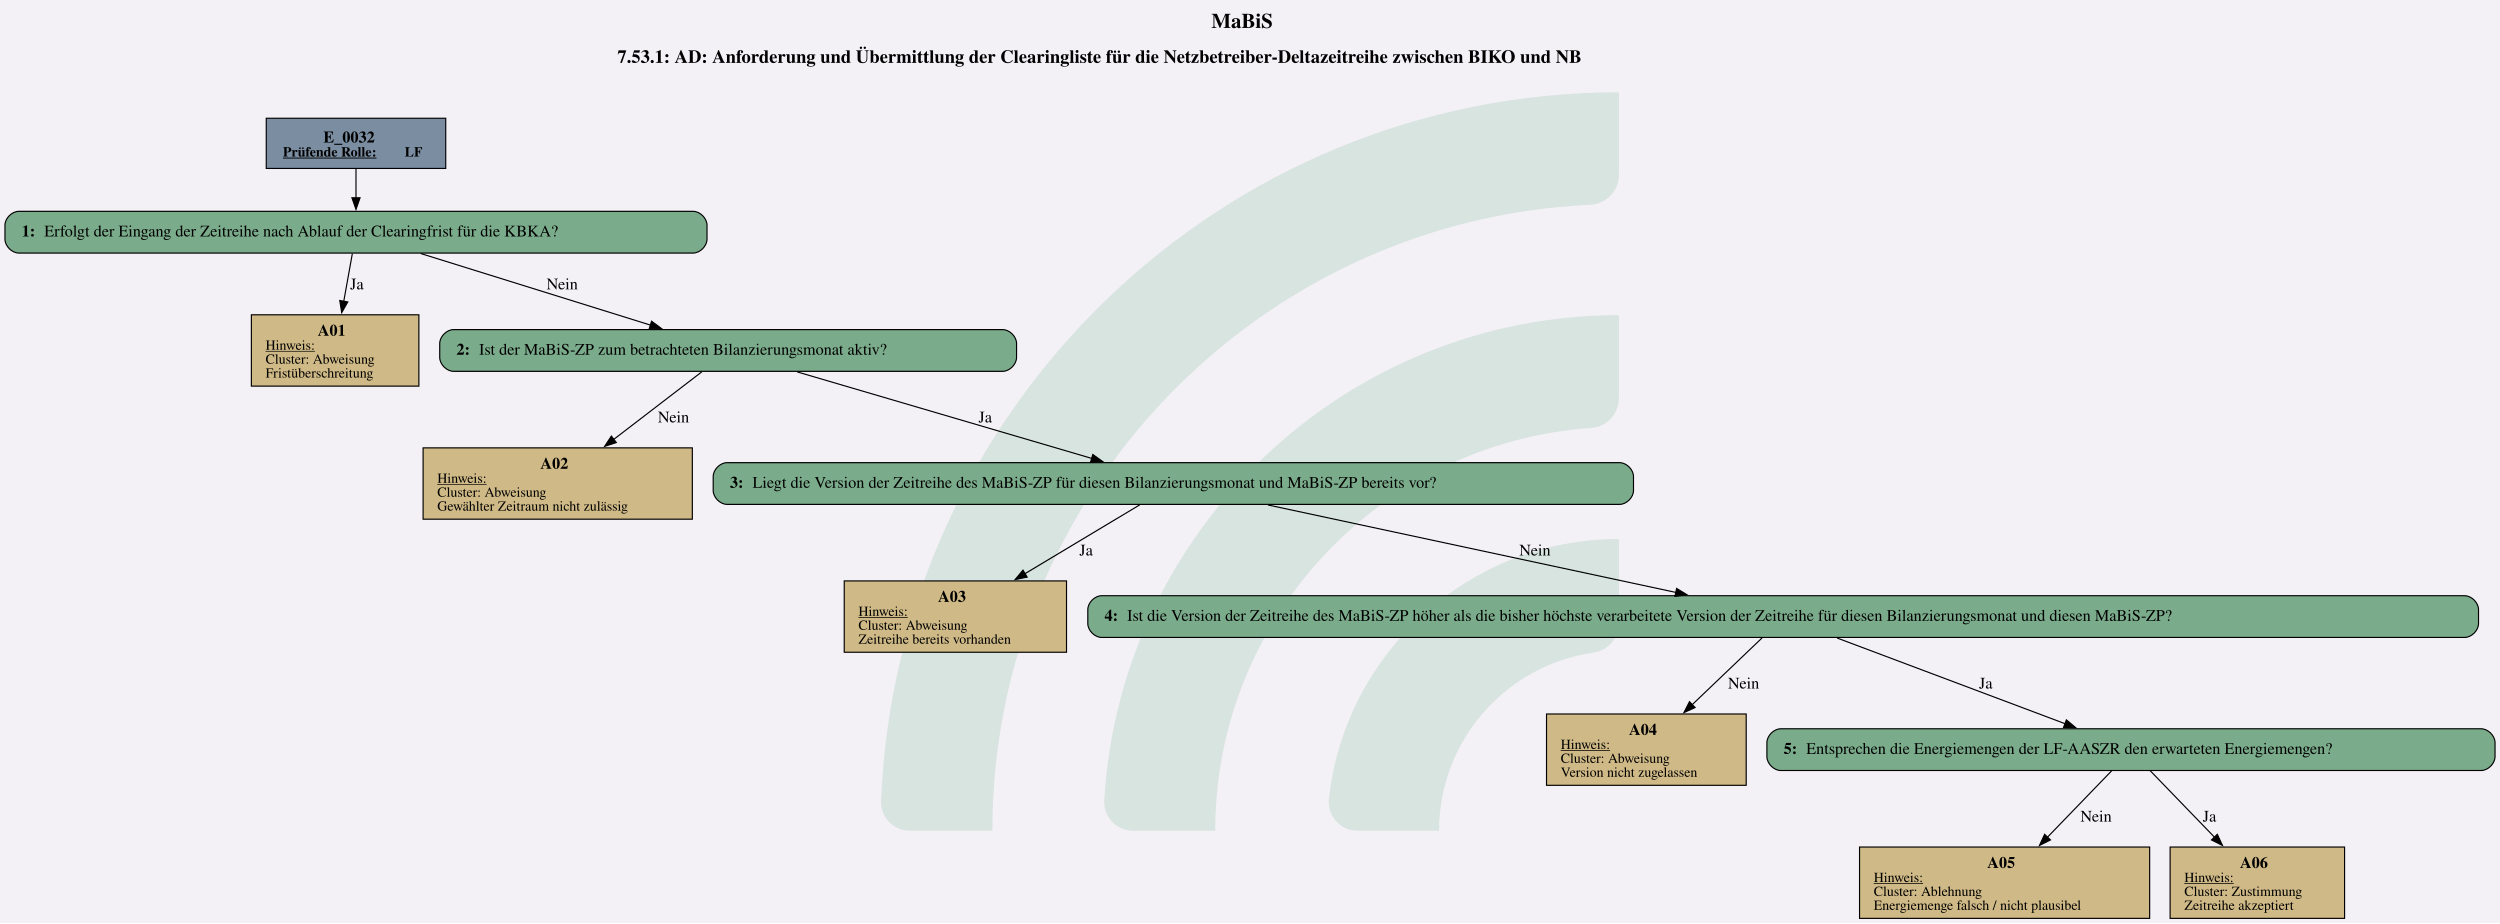
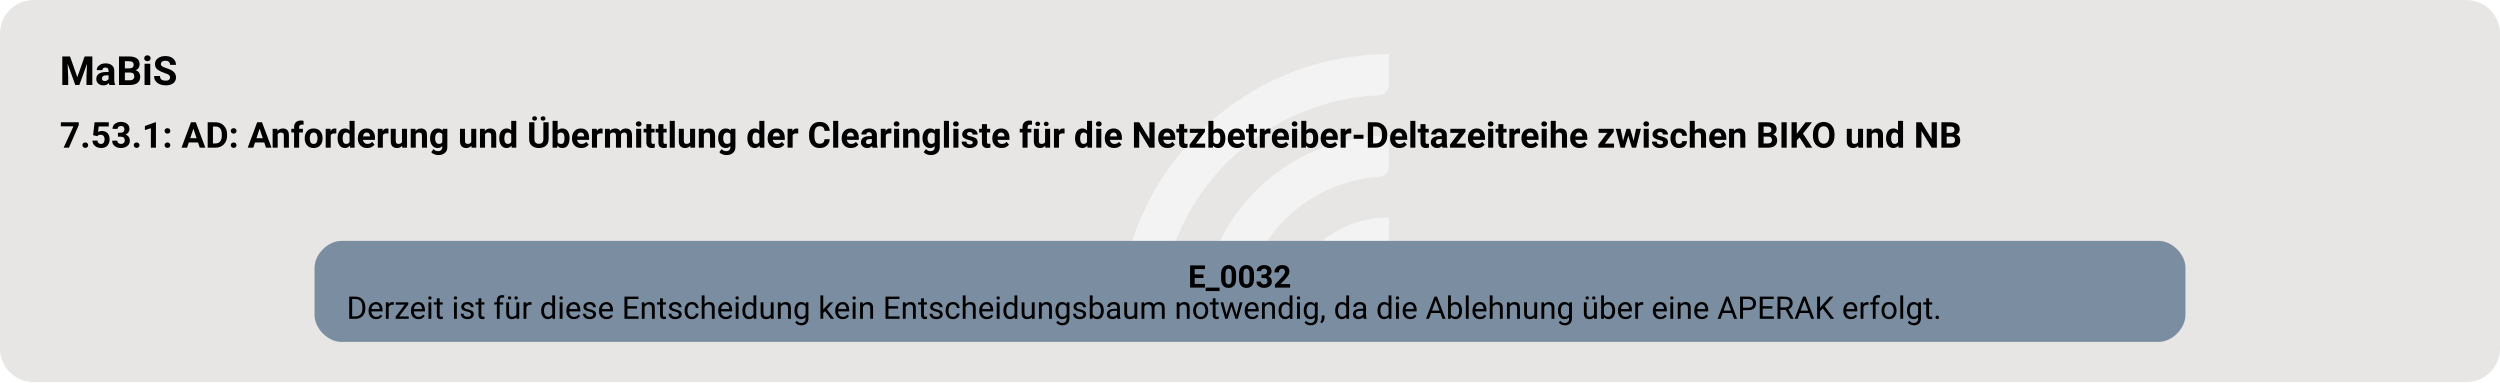
- <svg xmlns="http://www.w3.org/2000/svg" version="1.1" width="2874.667px" viewBox="0 0 2874.667 1061.333" height="1061.333px">
+ <svg xmlns="http://www.w3.org/2000/svg" version="1.1" width="1492.0px" viewBox="0 0 1492.0 228.0" height="228.0px">
  <g>
-     <svg version="1.1" width="2874.667px" viewBox="0 0 2874.667 1061.333" height="1061.333px">
-       <polygon fill="#f3f1f6" points="0,0 2874.667,0 2874.667,1061.333 0,1061.333" />
+     <svg version="1.1" width="1492.0px" viewBox="0 0 1492.0 228.0" height="228.0px">
+       <rect fill="#e7e6e5" x="0" y="0" width="1492.0" height="228.0" rx="20" ry="20" />
      <g>
-         <g transform="translate(1013.115, 106.1333) scale(1 1) translate(0, 0) scale(4.800003 4.800003) ">
-           <defs id="defs2">
-             <clipPath clipPathUnits="userSpaceOnUse" id="clipPath23">
-               <path d="M 0,568.156 H 579.236 V 0 H 0 Z" id="path21" />
-             </clipPath>
+         <g transform="translate(653.0215, 22.8) scale(1 1) translate(0, 0) scale(0.3210363 0.3210363) ">
+           <defs>
+             <style>.cls-1{fill:#ffffff88;}</style>
          </defs>
-           <g id="layer1" transform="translate(-16.54194,-55.30527)">
-             <g id="g19" clip-path="url(#clipPath23)" transform="matrix(0.3527778,0,0,-0.3527778,0.01017023,243.7368)" style="opacity:0.2">
-               <g id="g25" transform="translate(122.444,32.7195)">
-                 <path d="m 0,0 h -56.104 c -11,0 -19.898,9.123 -19.463,20.115 10.594,267.191 231.277,481.302 501.029,481.302 v -56.02 c 0,-10.98 -8.688,-19.892 -19.658,-20.393 C 180.29,414.697 0,228.005 0,0" style="fill:#6ead83;fill-opacity:1;fill-rule:nonzero;stroke:none" id="path27" />
-               </g>
-               <g id="g29" transform="translate(273.7828,32.7195)">
-                 <path d="m 0,0 h -55.926 c -11.228,0 -20.091,9.482 -19.435,20.69 10.744,183.439 163.389,329.388 349.485,329.388 v -56.263 c 0,-10.709 -8.273,-19.617 -18.957,-20.35 C 112.819,263.696 0,144.774 0,0" style="fill:#6ead83;fill-opacity:1;fill-rule:nonzero;stroke:none" id="path31" />
-               </g>
-               <g id="g33" transform="translate(425.7667,32.7195)">
-                 <path d="m 0,0 h -55.445 c -11.653,0 -20.604,10.17 -19.334,21.753 10.866,99.032 95.031,176.341 196.919,176.341 v -57.011 c 0,-10.046 -7.283,-18.755 -17.229,-20.165 C 45.688,112.522 0,61.497 0,0" style="fill:#6ead83;fill-opacity:1;fill-rule:nonzero;stroke:none" id="path35" />
-               </g>
-             </g>
-           </g>
+           <path class="cls-1" d="M122.44,531.2h-56.1c-11,0-19.9-9.12-19.46-20.11C57.47,243.89,278.15,29.78,547.91,29.78v56.02c0,10.98-8.69,19.89-19.66,20.39-225.51,10.31-405.8,197-405.8,425Z" />
+           <path class="cls-1" d="M273.78,531.2h-55.93c-11.23,0-20.09-9.48-19.43-20.69,10.74-183.44,163.39-329.39,349.48-329.39v56.26c0,10.71-8.27,19.62-18.96,20.35-142.35,9.77-255.17,128.69-255.17,273.46Z" />
+           <path class="cls-1" d="M425.77,531.2h-55.45c-11.65,0-20.6-10.17-19.33-21.75,10.87-99.03,95.03-176.34,196.92-176.34v57.01c0,10.05-7.28,18.75-17.23,20.16-59.22,8.4-104.91,59.42-104.91,120.92Z" />
        </g>
-         <svg width="2156pt" height="796pt" viewBox="0.00 0.00 2155.80 796.13">
-           <g id="graph0" class="graph" transform="scale(1 1) rotate(0) translate(4 792.13)">
-             <text text-anchor="start" x="1040.53" y="-768.03" font-family="Times,serif" font-weight="bold" font-size="18.00">MaBiS</text>
-             <text text-anchor="start" x="528.28" y="-737.93" font-family="Times,serif" font-weight="bold" font-size="16.00">7.53.1: AD: Anforderung und Übermittlung der Clearingliste für die Netzbetreiber-Deltazeitreihe zwischen BIKO und NB</text>
+         <svg width="1119pt" height="171pt" viewBox="0.00 0.00 1119.25 171.28">
+           <g id="graph0" class="graph" transform="scale(1 1) rotate(0) translate(18 153.28)">
+             <text text-anchor="start" x="8" y="-115.18" font-family="Roboto, sans-serif" font-weight="bold" font-size="18.00">MaBiS</text>
+             <text text-anchor="start" x="8" y="-87.08" font-family="Roboto, sans-serif" font-weight="bold" font-size="16.00">7.53.1: AD: Anforderung und Übermittlung der Clearingliste für die Netzbetreiber-Deltazeitreihe zwischen BIKO und NB</text>
            <g id="node1" class="node">
-               <polygon fill="#7a8da1" stroke="black" points="380.18,-690.13 225.38,-690.13 225.38,-646.85 380.18,-646.85 380.18,-690.13" />
-               <text text-anchor="start" x="274.65" y="-669.19" font-family="Times,serif" font-weight="bold" font-size="14.00">E_0032</text>
-               <text text-anchor="start" x="239.78" y="-657.09" font-family="Times,serif" font-weight="bold" text-decoration="underline" font-size="12.00">Prüfende Rolle:</text>
-               <text text-anchor="start" x="344.78" y="-657.09" font-family="Times,serif" font-weight="bold" font-size="12.00"> LF</text>
-             </g>
-             <g id="node2" class="node">
-               <path fill="#7aab8a" stroke="black" d="M593.55,-609.85C593.55,-609.85 12,-609.85 12,-609.85 6,-609.85 0,-603.85 0,-597.85 0,-597.85 0,-585.85 0,-585.85 0,-579.85 6,-573.85 12,-573.85 12,-573.85 593.55,-573.85 593.55,-573.85 599.55,-573.85 605.55,-579.85 605.55,-585.85 605.55,-585.85 605.55,-597.85 605.55,-597.85 605.55,-603.85 599.55,-609.85 593.55,-609.85" />
-               <text text-anchor="start" x="14.4" y="-588.18" font-family="Times,serif" font-weight="bold" font-size="14.00">1: </text>
-               <text text-anchor="start" x="33.9" y="-588.18" font-family="Times,serif" font-size="14.00">Erfolgt der Eingang der Zeitreihe nach Ablauf der Clearingfrist für die KBKA?</text>
-             </g>
-             <g id="edge1" class="edge">
-               <path fill="none" stroke="black" d="M302.78,-646.7C302.78,-638.84 302.78,-629.76 302.78,-621.32" />
-               <polygon fill="black" stroke="black" points="306.28,-621.52 302.78,-611.52 299.28,-621.52 306.28,-621.52" />
-             </g>
-             <g id="node3" class="node">
-               <polygon fill="#cfb986" stroke="black" points="357.02,-520.6 212.54,-520.6 212.54,-459.08 357.02,-459.08 357.02,-520.6" />
-               <text text-anchor="start" x="269.78" y="-502.54" font-family="Times,serif" font-weight="bold" font-size="14.00">A01</text>
-               <text text-anchor="start" x="224.78" y="-490.44" font-family="Times,serif" text-decoration="underline" font-size="12.00">Hinweis:</text>
-               <text text-anchor="start" x="224.78" y="-478.44" font-family="Times,serif" font-size="12.00">Cluster: Abweisung</text>
-               <text text-anchor="start" x="224.78" y="-466.44" font-family="Times,serif" font-size="12.00">Fristüberschreitung</text>
-             </g>
-             <g id="edge2" class="edge">
-               <path fill="none" stroke="black" d="M299.64,-573.43C297.59,-562.04 294.82,-546.65 292.23,-532.24" />
-               <polygon fill="black" stroke="black" points="295.69,-531.7 290.47,-522.48 288.8,-532.94 295.69,-531.7" />
-               <text text-anchor="middle" x="303.53" y="-542.55" font-family="Times,serif" font-size="14.00">Ja</text>
-             </g>
-             <g id="node4" class="node">
-               <path fill="#7aab8a" stroke="black" d="M860.55,-507.84C860.55,-507.84 387,-507.84 387,-507.84 381,-507.84 375,-501.84 375,-495.84 375,-495.84 375,-483.84 375,-483.84 375,-477.84 381,-471.84 387,-471.84 387,-471.84 860.55,-471.84 860.55,-471.84 866.55,-471.84 872.55,-477.84 872.55,-483.84 872.55,-483.84 872.55,-495.84 872.55,-495.84 872.55,-501.84 866.55,-507.84 860.55,-507.84" />
-               <text text-anchor="start" x="389.4" y="-486.16" font-family="Times,serif" font-weight="bold" font-size="14.00">2: </text>
-               <text text-anchor="start" x="408.9" y="-486.16" font-family="Times,serif" font-size="14.00">Ist der MaBiS-ZP zum betrachteten Bilanzierungsmonat aktiv?</text>
-             </g>
-             <g id="edge3" class="edge">
-               <path fill="none" stroke="black" d="M358.69,-573.43C413.9,-556.23 498.36,-529.91 557.05,-511.63" />
-               <polygon fill="black" stroke="black" points="557.74,-515.08 566.25,-508.76 555.66,-508.4 557.74,-515.08" />
-               <text text-anchor="middle" x="480.65" y="-542.55" font-family="Times,serif" font-size="14.00">Nein</text>
-             </g>
-             <g id="node5" class="node">
-               <polygon fill="#cfb986" stroke="black" points="592.89,-405.83 360.66,-405.83 360.66,-344.31 592.89,-344.31 592.89,-405.83" />
-               <text text-anchor="start" x="461.78" y="-387.77" font-family="Times,serif" font-weight="bold" font-size="14.00">A02</text>
-               <text text-anchor="start" x="372.9" y="-375.67" font-family="Times,serif" text-decoration="underline" font-size="12.00">Hinweis:</text>
-               <text text-anchor="start" x="372.9" y="-363.67" font-family="Times,serif" font-size="12.00">Cluster: Abweisung</text>
-               <text text-anchor="start" x="372.9" y="-351.67" font-family="Times,serif" font-size="12.00">Gewählter Zeitraum nicht zulässig</text>
-             </g>
-             <g id="edge4" class="edge">
-               <path fill="none" stroke="black" d="M601.13,-471.47C580.88,-455.94 550.55,-432.66 524.9,-412.99" />
-               <polygon fill="black" stroke="black" points="527.32,-410.43 517.25,-407.12 523.06,-415.99 527.32,-410.43" />
-               <text text-anchor="middle" x="576.65" y="-427.78" font-family="Times,serif" font-size="14.00">Nein</text>
-             </g>
-             <g id="node6" class="node">
-               <path fill="#7aab8a" stroke="black" d="M1392.68,-393.07C1392.68,-393.07 622.88,-393.07 622.88,-393.07 616.88,-393.07 610.88,-387.07 610.88,-381.07 610.88,-381.07 610.88,-369.07 610.88,-369.07 610.88,-363.07 616.88,-357.07 622.88,-357.07 622.88,-357.07 1392.68,-357.07 1392.68,-357.07 1398.68,-357.07 1404.68,-363.07 1404.68,-369.07 1404.68,-369.07 1404.68,-381.07 1404.68,-381.07 1404.68,-387.07 1398.68,-393.07 1392.68,-393.07" />
-               <text text-anchor="start" x="625.28" y="-371.39" font-family="Times,serif" font-weight="bold" font-size="14.00">3: </text>
-               <text text-anchor="start" x="644.78" y="-371.39" font-family="Times,serif" font-size="14.00">Liegt die Version der Zeitreihe des MaBiS-ZP für diesen Bilanzierungsmonat und MaBiS-ZP bereits vor?</text>
-             </g>
-             <g id="edge5" class="edge">
-               <path fill="none" stroke="black" d="M683.35,-471.34C751.98,-451.19 864.62,-418.11 937.48,-396.71" />
-               <polygon fill="black" stroke="black" points="938.31,-400.12 946.92,-393.94 936.34,-393.4 938.31,-400.12" />
-               <text text-anchor="middle" x="845.53" y="-427.78" font-family="Times,serif" font-size="14.00">Ja</text>
-             </g>
-             <g id="node7" class="node">
-               <polygon fill="#cfb986" stroke="black" points="915.64,-291.06 723.91,-291.06 723.91,-229.54 915.64,-229.54 915.64,-291.06" />
-               <text text-anchor="start" x="804.78" y="-273" font-family="Times,serif" font-weight="bold" font-size="14.00">A03</text>
-               <text text-anchor="start" x="736.15" y="-260.9" font-family="Times,serif" text-decoration="underline" font-size="12.00">Hinweis:</text>
-               <text text-anchor="start" x="736.15" y="-248.9" font-family="Times,serif" font-size="12.00">Cluster: Abweisung</text>
-               <text text-anchor="start" x="736.15" y="-236.9" font-family="Times,serif" font-size="12.00">Zeitreihe bereits vorhanden</text>
-             </g>
-             <g id="edge6" class="edge">
-               <path fill="none" stroke="black" d="M978.81,-356.7C952.47,-340.9 912.76,-317.08 879.61,-297.19" />
-               <polygon fill="black" stroke="black" points="881.68,-294.35 871.31,-292.21 878.08,-300.36 881.68,-294.35" />
-               <text text-anchor="middle" x="932.53" y="-313.01" font-family="Times,serif" font-size="14.00">Ja</text>
-             </g>
-             <g id="node8" class="node">
-               <path fill="#7aab8a" stroke="black" d="M2121.55,-278.3C2121.55,-278.3 946,-278.3 946,-278.3 940,-278.3 934,-272.3 934,-266.3 934,-266.3 934,-254.3 934,-254.3 934,-248.3 940,-242.3 946,-242.3 946,-242.3 2121.55,-242.3 2121.55,-242.3 2127.55,-242.3 2133.55,-248.3 2133.55,-254.3 2133.55,-254.3 2133.55,-266.3 2133.55,-266.3 2133.55,-272.3 2127.55,-278.3 2121.55,-278.3" />
-               <text text-anchor="start" x="948.4" y="-256.62" font-family="Times,serif" font-weight="bold" font-size="14.00">4: </text>
-               <text text-anchor="start" x="967.9" y="-256.62" font-family="Times,serif" font-size="14.00">Ist die Version der Zeitreihe des MaBiS-ZP höher als die bisher höchste verarbeitete Version der Zeitreihe für diesen Bilanzierungsmonat und diesen MaBiS-ZP?</text>
-             </g>
-             <g id="edge7" class="edge">
-               <path fill="none" stroke="black" d="M1089.39,-356.57C1184.65,-336.15 1341.81,-302.46 1441.45,-281.09" />
-               <polygon fill="black" stroke="black" points="1441.88,-284.58 1450.93,-279.06 1440.41,-277.74 1441.88,-284.58" />
-               <text text-anchor="middle" x="1319.65" y="-313.01" font-family="Times,serif" font-size="14.00">Nein</text>
-             </g>
-             <g id="node9" class="node">
-               <polygon fill="#cfb986" stroke="black" points="1501.89,-176.29 1329.66,-176.29 1329.66,-114.77 1501.89,-114.77 1501.89,-176.29" />
-               <text text-anchor="start" x="1400.78" y="-158.23" font-family="Times,serif" font-weight="bold" font-size="14.00">A04</text>
-               <text text-anchor="start" x="1341.9" y="-146.13" font-family="Times,serif" text-decoration="underline" font-size="12.00">Hinweis:</text>
-               <text text-anchor="start" x="1341.9" y="-134.13" font-family="Times,serif" font-size="12.00">Cluster: Abweisung</text>
-               <text text-anchor="start" x="1341.9" y="-122.13" font-family="Times,serif" font-size="12.00">Version nicht zugelassen</text>
-             </g>
-             <g id="edge8" class="edge">
-               <path fill="none" stroke="black" d="M1515.6,-241.93C1499.57,-226.61 1475.67,-203.77 1455.27,-184.28" />
-               <polygon fill="black" stroke="black" points="1457.81,-181.86 1448.17,-177.48 1452.98,-186.92 1457.81,-181.86" />
-               <text text-anchor="middle" x="1499.65" y="-198.24" font-family="Times,serif" font-size="14.00">Nein</text>
-             </g>
-             <g id="node10" class="node">
-               <path fill="#7aab8a" stroke="black" d="M2135.8,-163.53C2135.8,-163.53 1531.75,-163.53 1531.75,-163.53 1525.75,-163.53 1519.75,-157.53 1519.75,-151.53 1519.75,-151.53 1519.75,-139.53 1519.75,-139.53 1519.75,-133.53 1525.75,-127.53 1531.75,-127.53 1531.75,-127.53 2135.8,-127.53 2135.8,-127.53 2141.8,-127.53 2147.8,-133.53 2147.8,-139.53 2147.8,-139.53 2147.8,-151.53 2147.8,-151.53 2147.8,-157.53 2141.8,-163.53 2135.8,-163.53" />
-               <text text-anchor="start" x="1534.15" y="-141.85" font-family="Times,serif" font-weight="bold" font-size="14.00">5: </text>
-               <text text-anchor="start" x="1553.65" y="-141.85" font-family="Times,serif" font-size="14.00">Entsprechen die Energiemengen der LF-AASZR den erwarteten Energiemengen?</text>
-             </g>
-             <g id="edge9" class="edge">
-               <path fill="none" stroke="black" d="M1580.32,-241.8C1633.35,-221.87 1720.02,-189.29 1776.99,-167.88" />
-               <polygon fill="black" stroke="black" points="1778.07,-171.21 1786.2,-164.41 1775.6,-164.66 1778.07,-171.21" />
-               <text text-anchor="middle" x="1708.53" y="-198.24" font-family="Times,serif" font-size="14.00">Ja</text>
-             </g>
-             <g id="node11" class="node">
-               <polygon fill="#cfb986" stroke="black" points="1849.89,-61.52 1599.66,-61.52 1599.66,0 1849.89,0 1849.89,-61.52" />
-               <text text-anchor="start" x="1709.78" y="-43.46" font-family="Times,serif" font-weight="bold" font-size="14.00">A05</text>
-               <text text-anchor="start" x="1611.9" y="-31.36" font-family="Times,serif" text-decoration="underline" font-size="12.00">Hinweis:</text>
-               <text text-anchor="start" x="1611.9" y="-19.36" font-family="Times,serif" font-size="12.00">Cluster: Ablehnung</text>
-               <text text-anchor="start" x="1611.9" y="-7.36" font-family="Times,serif" font-size="12.00">Energiemenge falsch / nicht plausibel</text>
-             </g>
-             <g id="edge10" class="edge">
-               <path fill="none" stroke="black" d="M1817.22,-127.4C1802.52,-112.2 1780.52,-89.44 1761.67,-69.93" />
-               <polygon fill="black" stroke="black" points="1764.33,-67.65 1754.86,-62.89 1759.3,-72.51 1764.33,-67.65" />
-               <text text-anchor="middle" x="1803.65" y="-83.47" font-family="Times,serif" font-size="14.00">Nein</text>
-             </g>
-             <g id="node12" class="node">
-               <polygon fill="#cfb986" stroke="black" points="2018.02,-61.52 1867.54,-61.52 1867.54,0 2018.02,0 2018.02,-61.52" />
-               <text text-anchor="start" x="1927.78" y="-43.46" font-family="Times,serif" font-weight="bold" font-size="14.00">A06</text>
-               <text text-anchor="start" x="1879.78" y="-31.36" font-family="Times,serif" text-decoration="underline" font-size="12.00">Hinweis:</text>
-               <text text-anchor="start" x="1879.78" y="-19.36" font-family="Times,serif" font-size="12.00">Cluster: Zustimmung</text>
-               <text text-anchor="start" x="1879.78" y="-7.36" font-family="Times,serif" font-size="12.00">Zeitreihe akzeptiert</text>
-             </g>
-             <g id="edge11" class="edge">
-               <path fill="none" stroke="black" d="M1850.33,-127.4C1865.03,-112.2 1887.03,-89.44 1905.88,-69.93" />
-               <polygon fill="black" stroke="black" points="1908.25,-72.51 1912.69,-62.89 1903.22,-67.65 1908.25,-72.51" />
-               <text text-anchor="middle" x="1901.53" y="-83.47" font-family="Times,serif" font-size="14.00">Ja</text>
+               <path fill="#7a8da1" stroke="black" stroke-width="0" d="M949.02,-45.28C949.02,-45.28 134.23,-45.28 134.23,-45.28 128.23,-45.28 122.23,-39.28 122.23,-33.28 122.23,-33.28 122.23,-12 122.23,-12 122.23,-6 128.23,0 134.23,0 134.23,0 949.02,0 949.02,0 955.02,0 961.02,-6 961.02,-12 961.02,-12 961.02,-33.28 961.02,-33.28 961.02,-39.28 955.02,-45.28 949.02,-45.28" />
+               <text text-anchor="start" x="513.88" y="-24.34" font-family="Roboto, sans-serif" font-weight="bold" font-size="14.00">E_0032</text>
+               <text text-anchor="start" x="136.62" y="-10.34" font-family="Roboto, sans-serif" font-size="14.00">Derzeit ist für diese Entscheidung kein Entscheidungsbaum notwendig, da die Ablehnung über eine APERAK erfolgt.</text>
            </g>
          </g>
        </svg>
      </g>
    </svg>
  </g>
</svg>
